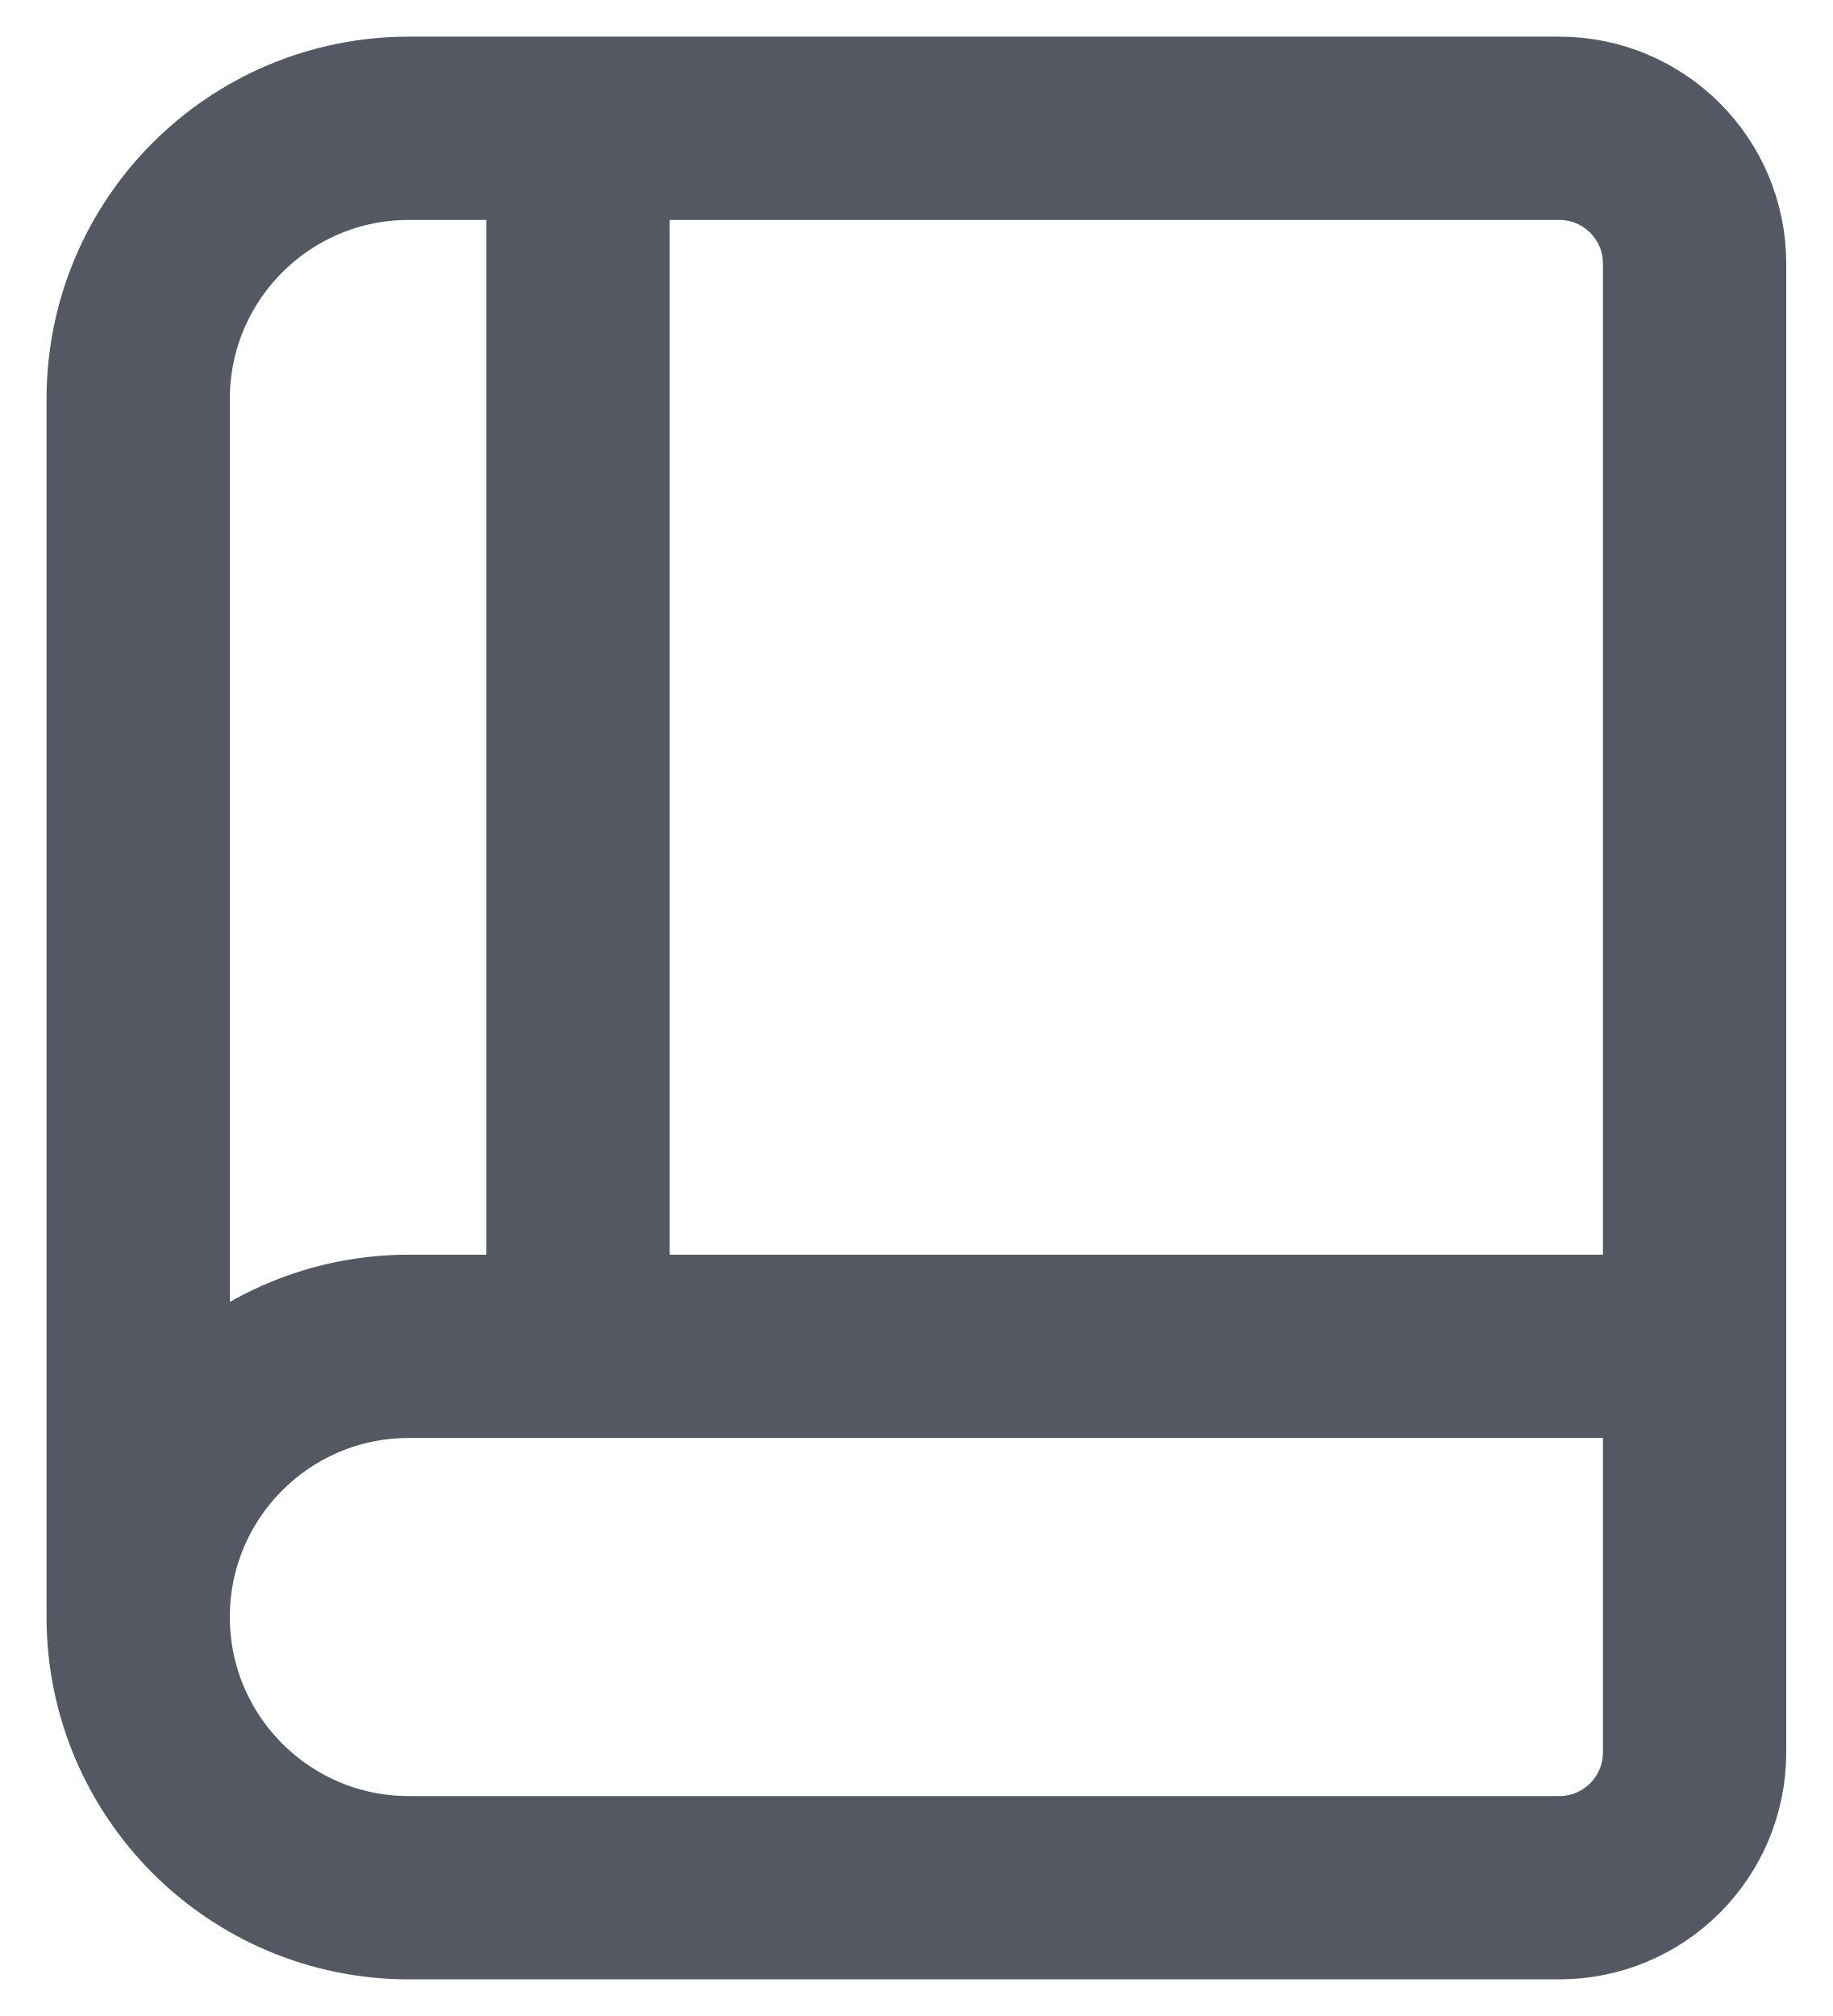
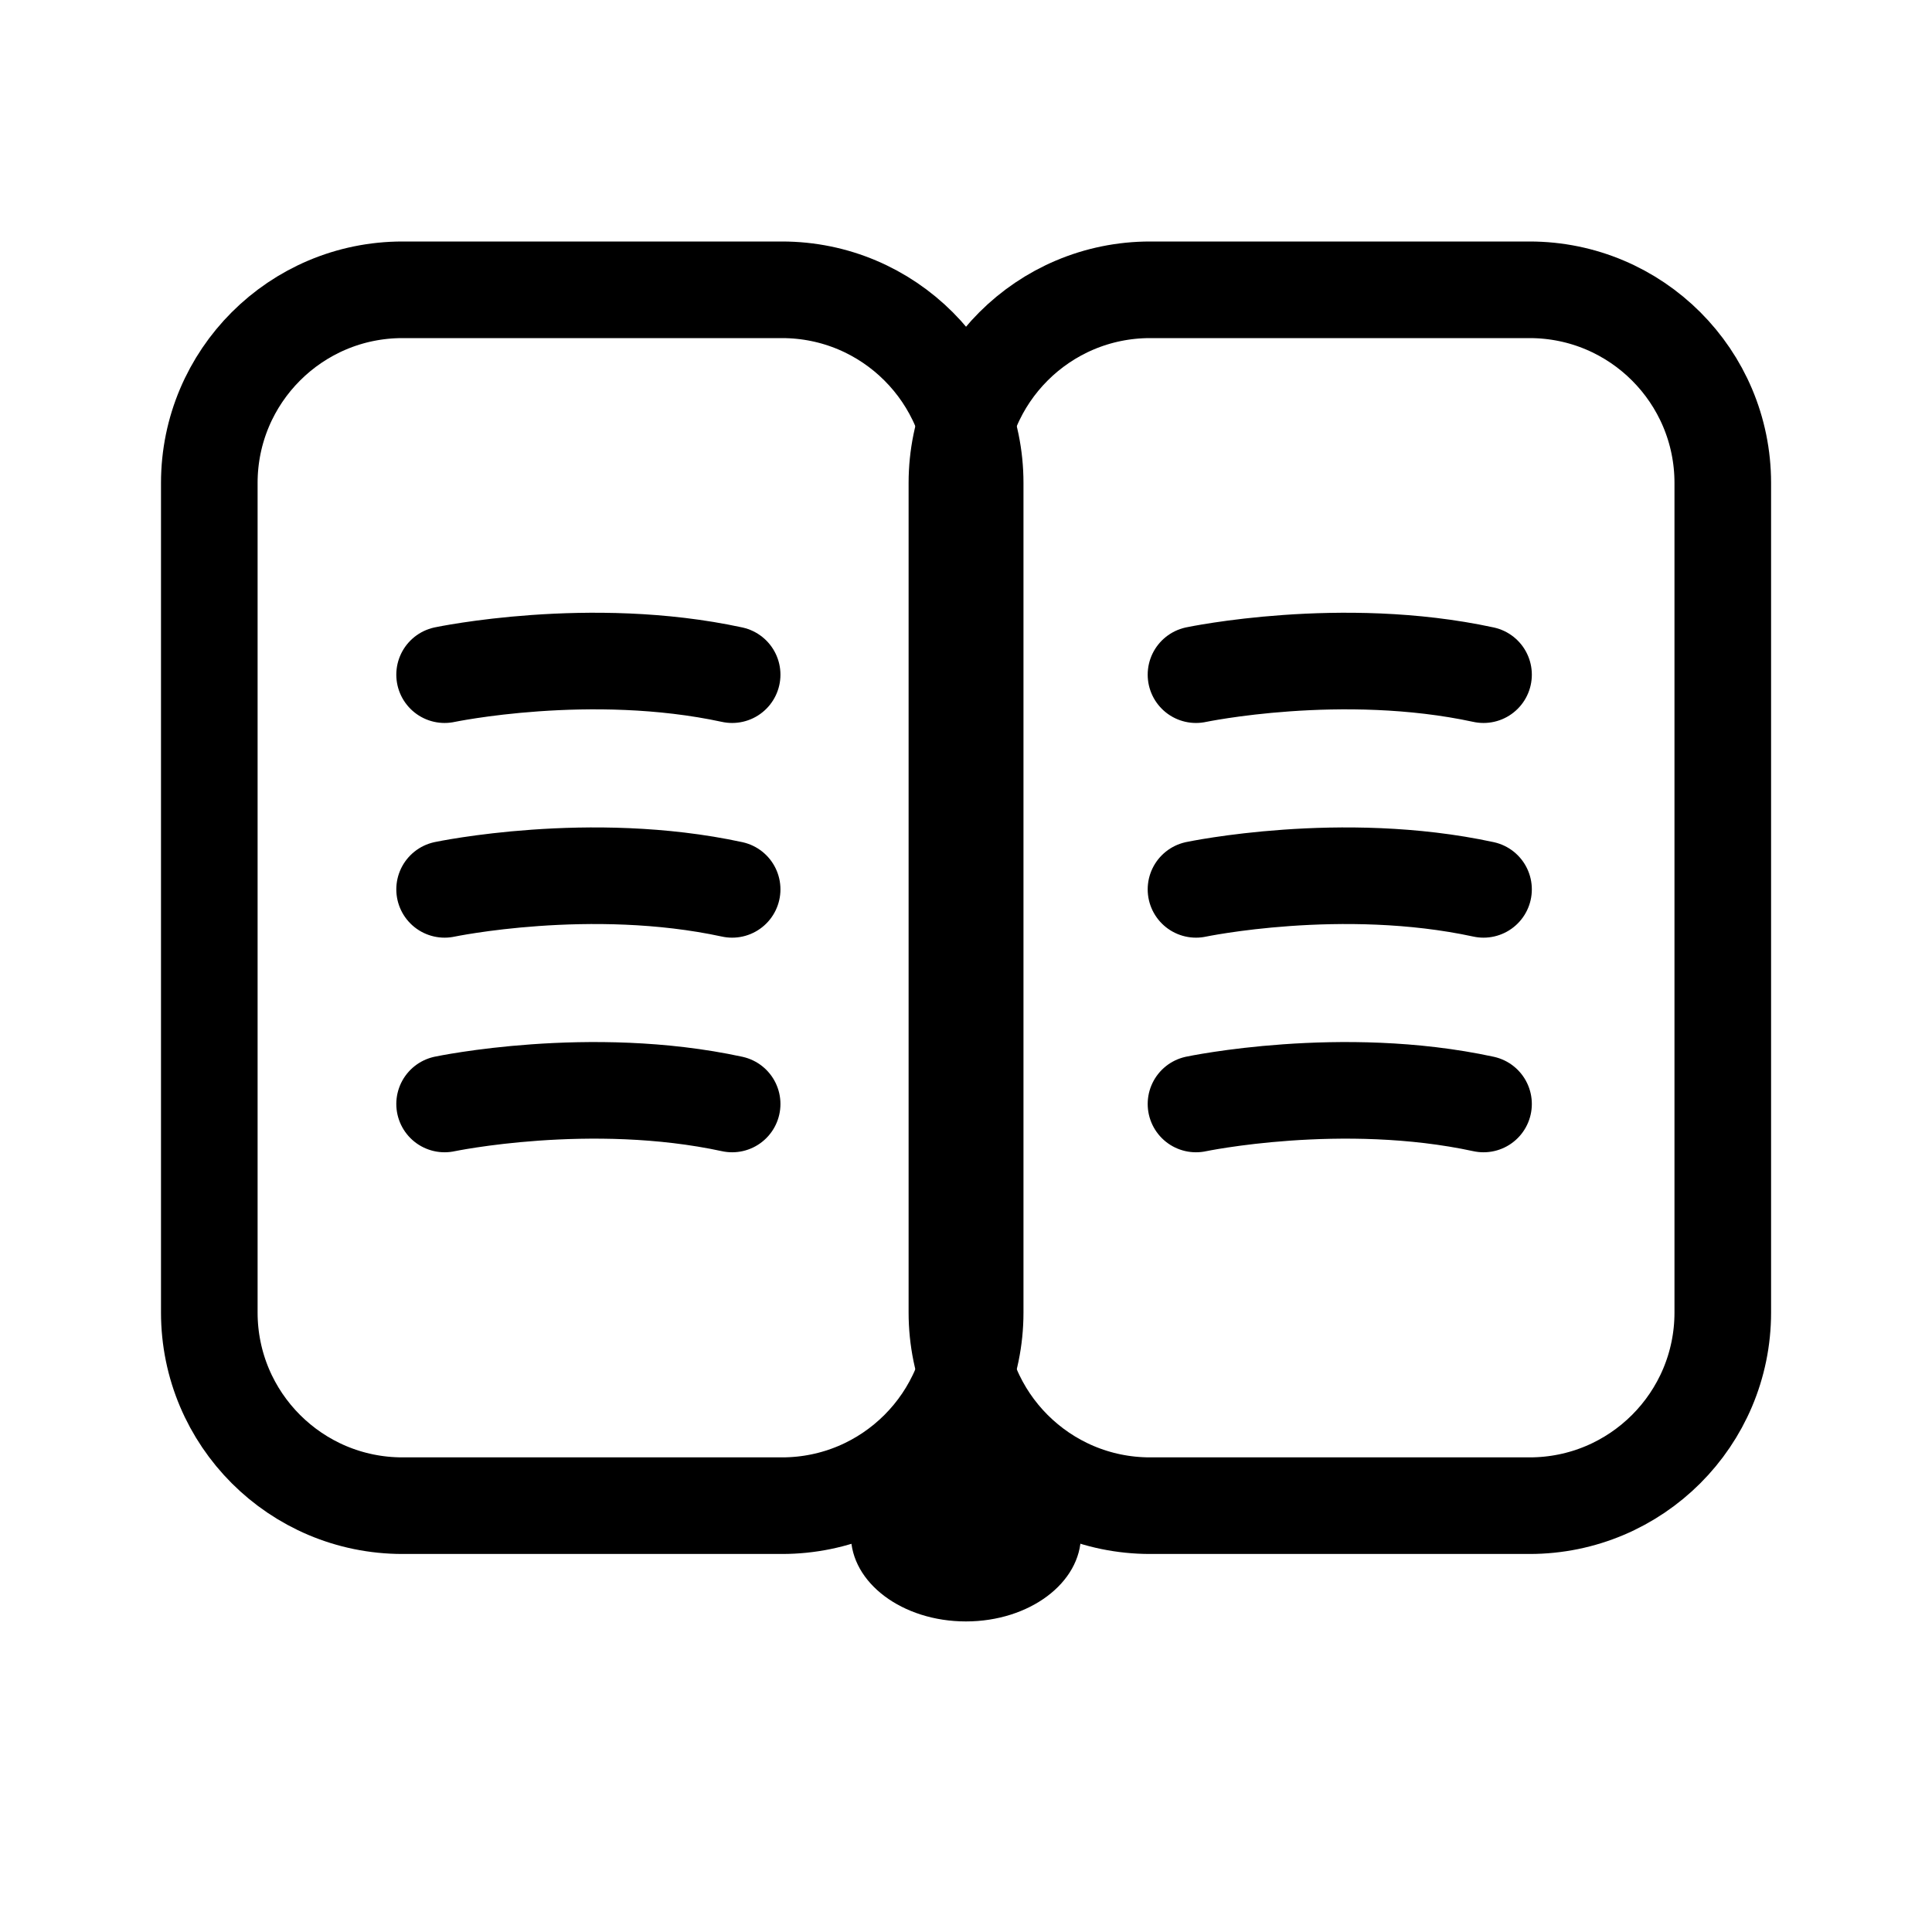
- <svg xmlns="http://www.w3.org/2000/svg" viewBox="0 0 20 22" fill="none">
-   <path d="M18.492 14.692H4.462C2.83 14.692 1.508 16.015 1.508 17.646M18.492 14.692V19.123C18.492 19.939 17.831 20.6 17.015 20.6H4.462C2.83 20.6 1.508 19.277 1.508 17.646M18.492 14.692V2.877C18.492 2.061 17.831 1.4 17.015 1.4H6.308M1.508 17.646V4.354C1.508 2.723 2.83 1.4 4.462 1.4H6.308M6.308 14.6V1.4" stroke="#535862" stroke-width="2" stroke-linecap="round" stroke-linejoin="round" />
+ <svg xmlns="http://www.w3.org/2000/svg" viewBox="0 0 24 24" fill="none">
+   <rect x="2.6" y="3.6" width="9.514" height="15.104" rx="2.4" stroke="currentColor" stroke-width="1.2" />
+   <rect x="11.887" y="3.6" width="9.514" height="15.104" rx="2.4" stroke="currentColor" stroke-width="1.2" />
+   <path d="M5.523 13.714C5.523 13.714 7.333 13.333 9.095 13.714" stroke="currentColor" stroke-width="1.2" stroke-linecap="round" />
+   <path d="M14.857 13.714C14.857 13.714 16.667 13.333 18.429 13.714" stroke="currentColor" stroke-width="1.2" stroke-linecap="round" />
+   <path d="M5.523 11.048C5.523 11.048 7.333 10.667 9.095 11.048" stroke="currentColor" stroke-width="1.2" stroke-linecap="round" />
+   <path d="M14.857 11.048C14.857 11.048 16.667 10.667 18.429 11.048" stroke="currentColor" stroke-width="1.2" stroke-linecap="round" />
+   <path d="M5.523 8.381C5.523 8.381 7.333 8 9.095 8.381" stroke="currentColor" stroke-width="1.2" stroke-linecap="round" />
+   <path d="M14.857 8.381C14.857 8.381 16.667 8 18.429 8.381" stroke="currentColor" stroke-width="1.2" stroke-linecap="round" />
+   <ellipse cx="11.999" cy="19.071" rx="1.429" ry="1.071" fill="currentColor" />
</svg>
